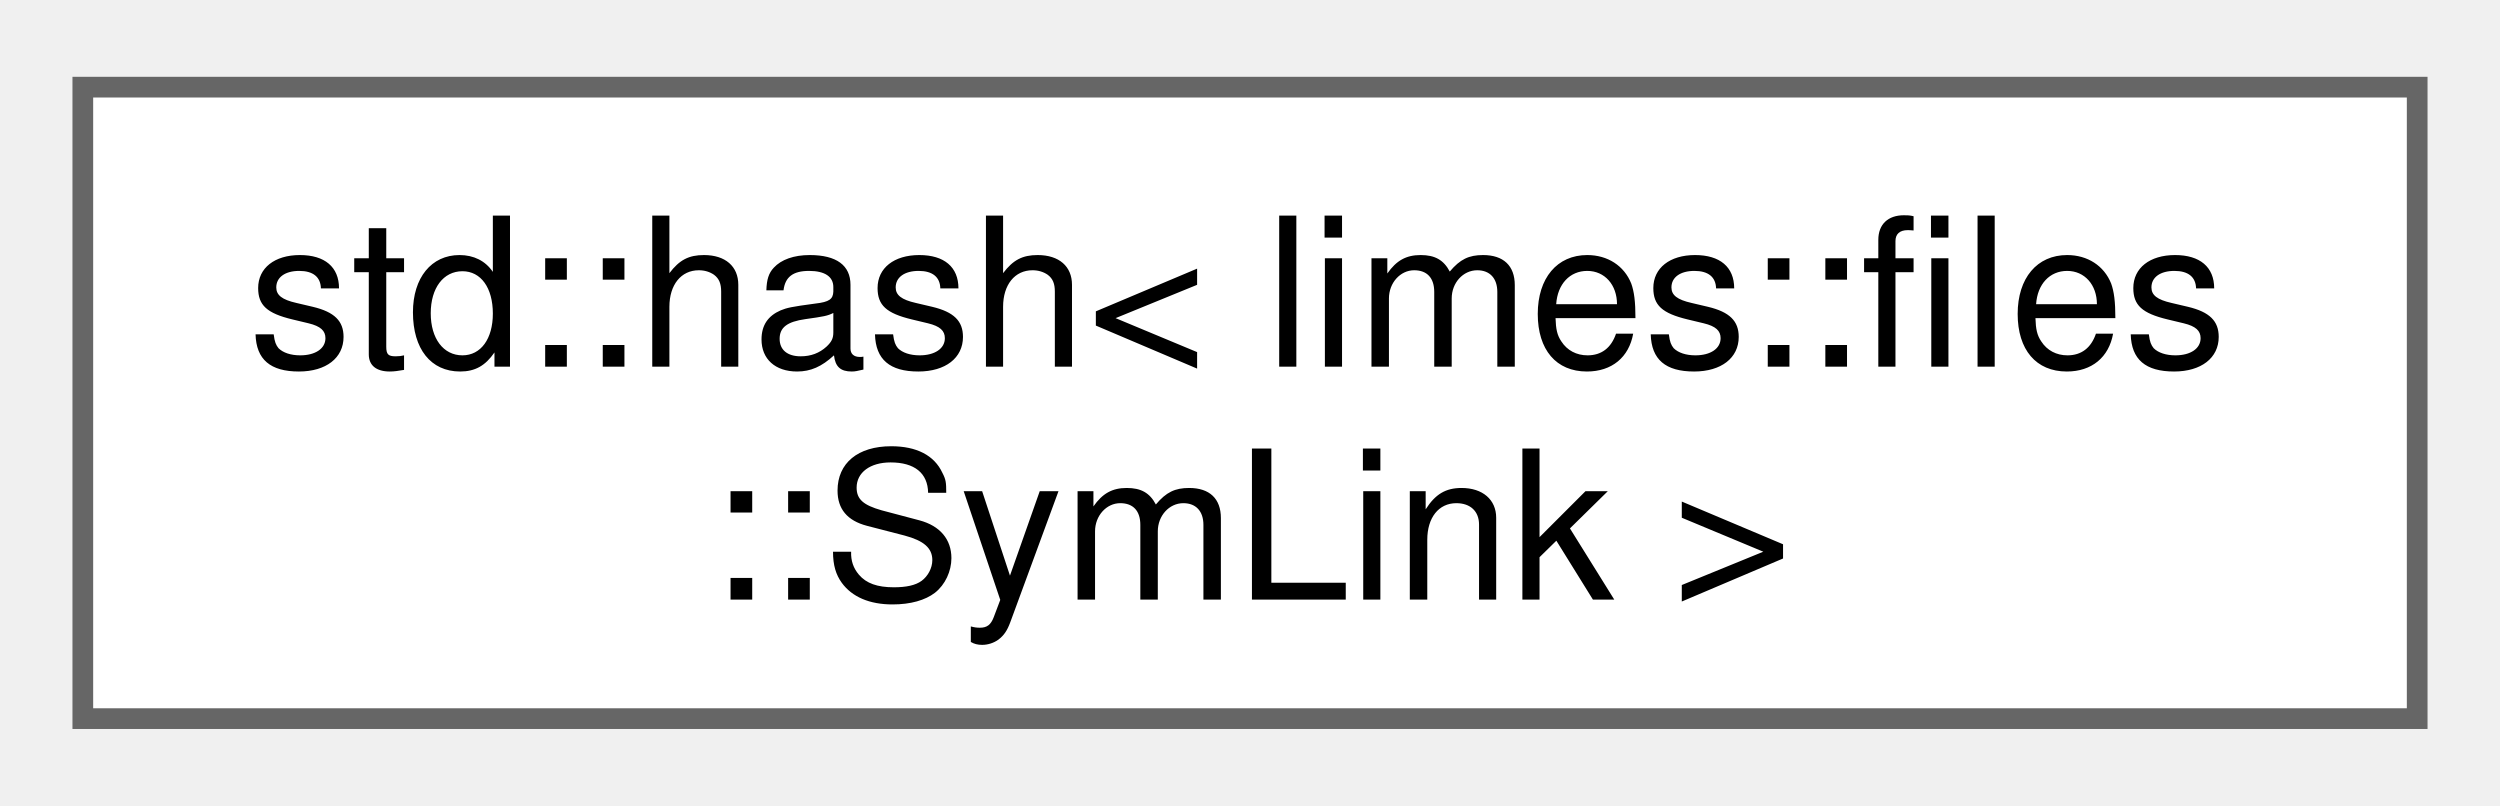
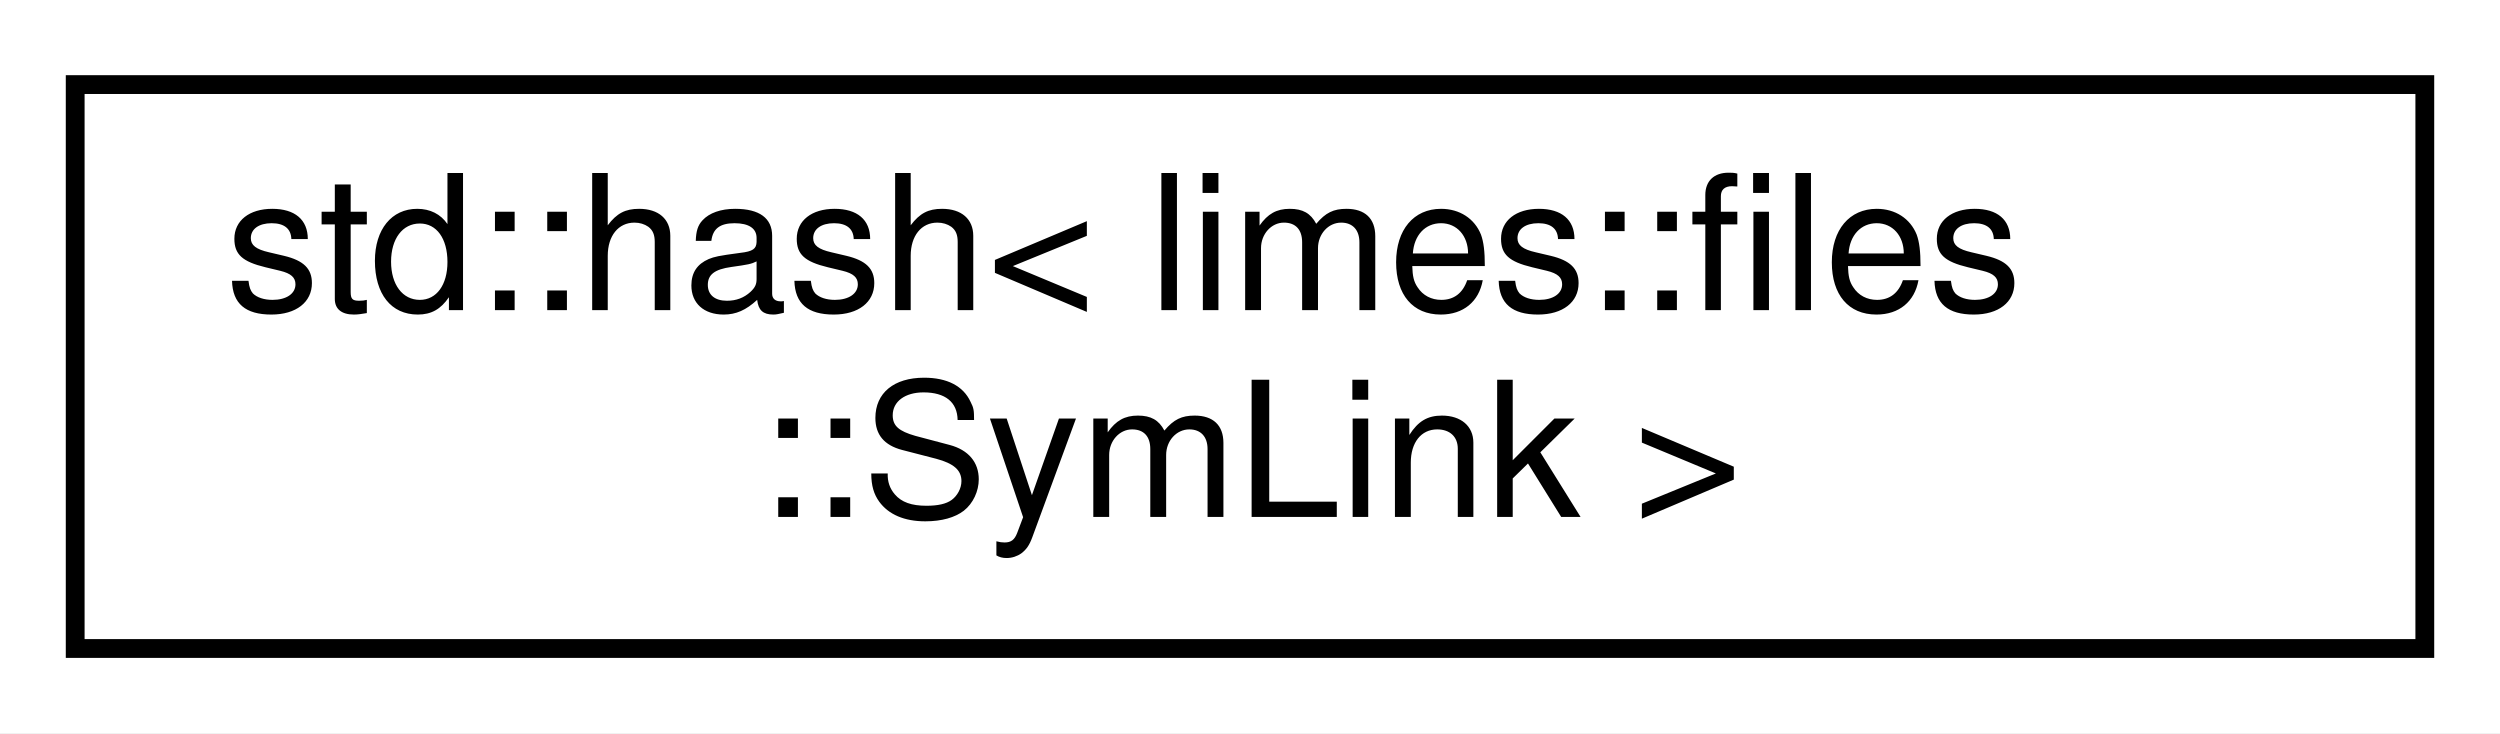
- <svg xmlns="http://www.w3.org/2000/svg" xmlns:xlink="http://www.w3.org/1999/xlink" width="121pt" height="39pt" viewBox="0.00 0.00 120.75 38.50">
-   <g id="graph0" class="graph" transform="scale(1 1) rotate(0) translate(4 34.5)">
-     <g id="Node000000" class="node">
-       <g id="a_Node000000">
-         <a xlink:href="structstd_1_1hash_3_01limes_1_1files_1_1_sym_link_01_4.html" target="_top" xlink:title="A specialization of std::hash for SymLink objects.">
-           <polygon fill="white" stroke="#666666" points="112.75,-30.5 0,-30.5 0,0 112.75,0 112.75,-30.5" />
-           <text text-anchor="start" x="8" y="-17" font-family="Helvetica,sans-Serif" font-size="10.00">std::hash&lt; limes::files</text>
-           <text text-anchor="middle" x="56.38" y="-5.75" font-family="Helvetica,sans-Serif" font-size="10.00">::SymLink &gt;</text>
+ <svg xmlns="http://www.w3.org/2000/svg" xmlns:xlink="http://www.w3.org/1999/xlink" width="133pt" height="39pt" viewBox="0.00 0.00 133.00 39.00">
+   <g id="graph0" class="graph" transform="scale(1 1) rotate(0) translate(4 35)">
+     <polygon fill="white" stroke="transparent" points="-4,4 -4,-35 129,-35 129,4 -4,4" />
+     <g id="node1" class="node">
+       <g id="a_node1">
+         <a xlink:href="structstd_1_1hash_3_01limes_1_1files_1_1SymLink_01_4.html" target="_top" xlink:title="A specialization of std::hash for SymLink objects.">
+           <polygon fill="white" stroke="black" points="0,-0.5 0,-30.5 125,-30.5 125,-0.5 0,-0.5" />
+           <text text-anchor="start" x="8" y="-18.5" font-family="Helvetica,sans-Serif" font-size="10.00">std::hash&lt; limes::files</text>
+           <text text-anchor="middle" x="62.5" y="-7.5" font-family="Helvetica,sans-Serif" font-size="10.00">::SymLink &gt;</text>
        </a>
      </g>
    </g>
  </g>
</svg>
